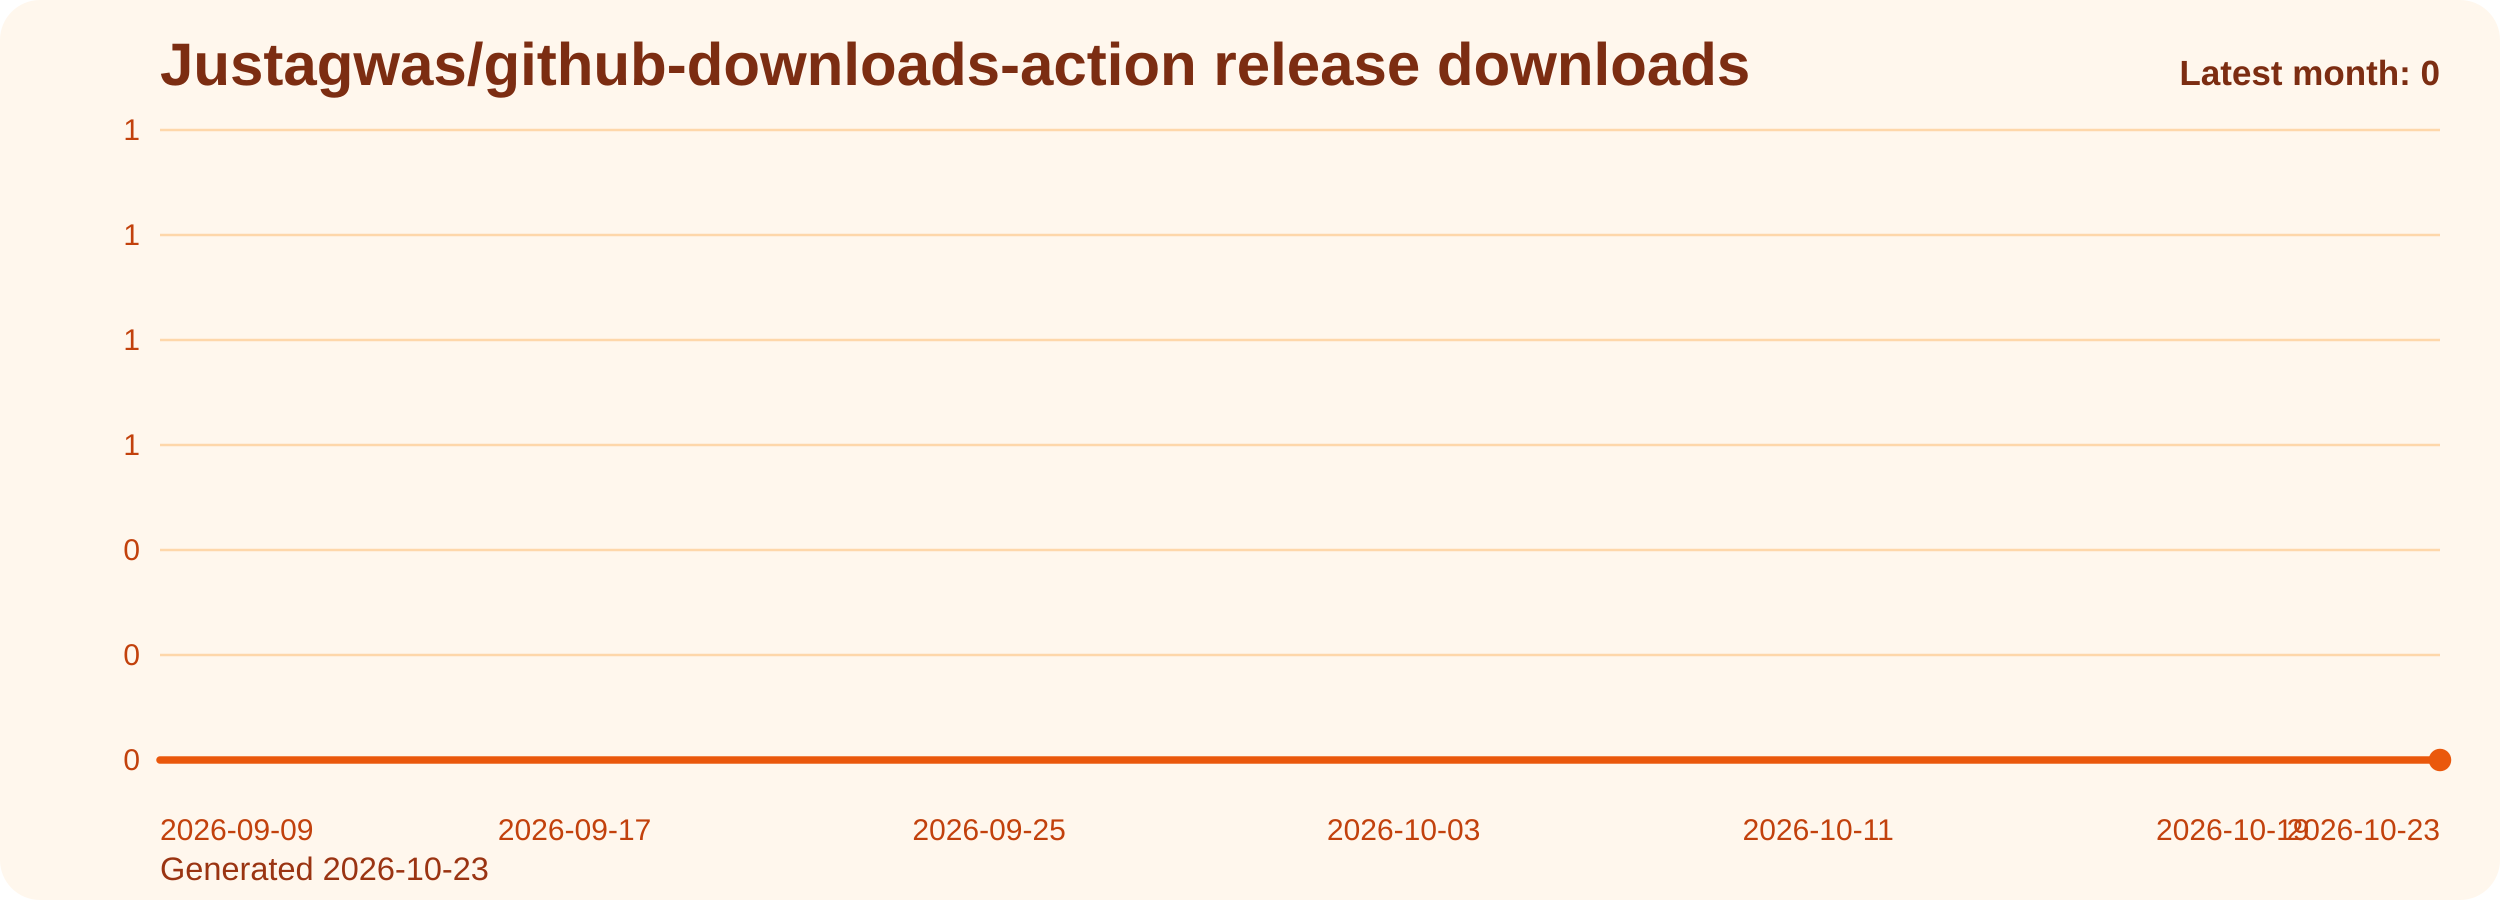
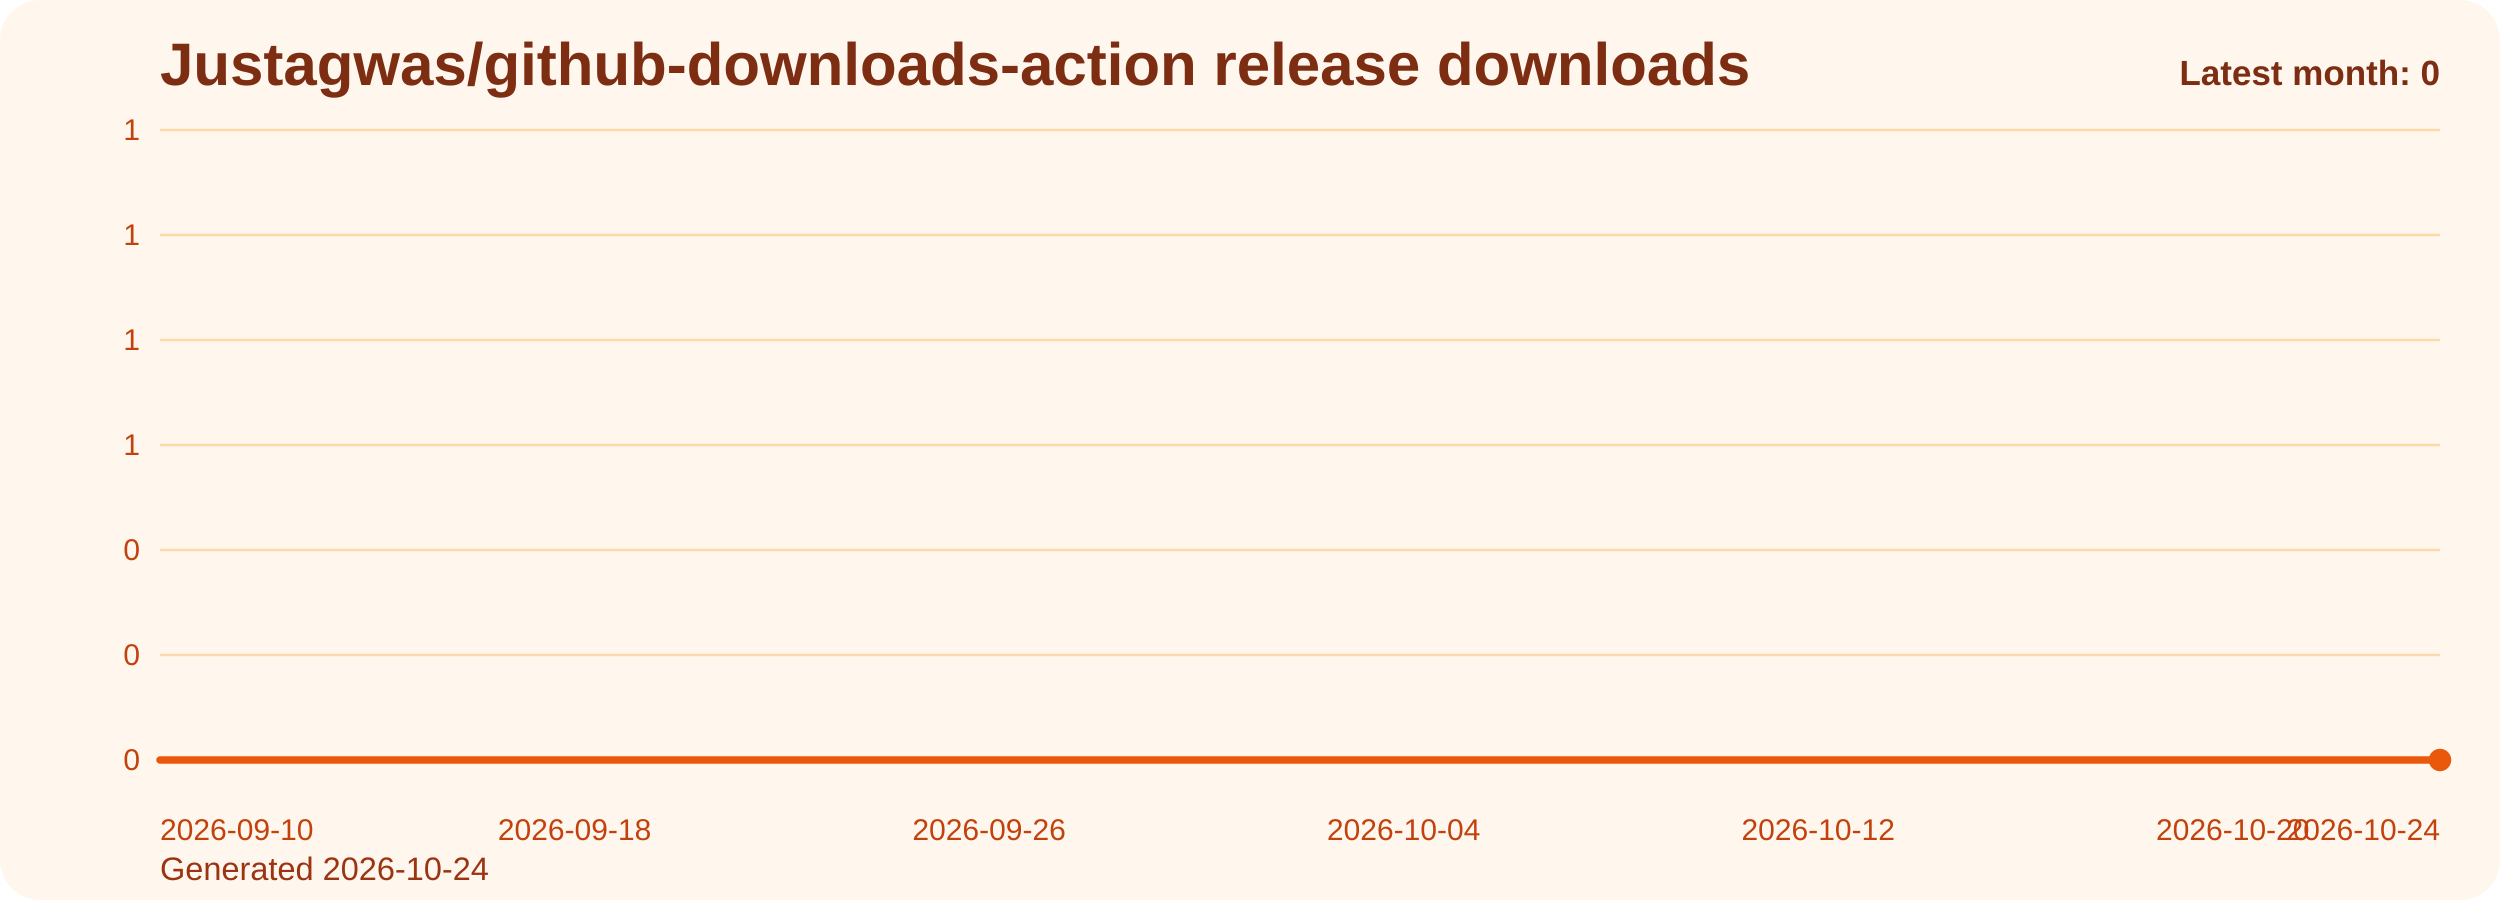
<svg xmlns="http://www.w3.org/2000/svg" viewBox="0 0 1000 360" role="img" aria-label="Justagwas/github-downloads-action release downloads chart">
  <defs>
    <linearGradient id="fill-monthly-orange" x1="0" y1="0" x2="0" y2="1">
      <stop offset="0%" stop-color="#f97316" stop-opacity="0.32" />
      <stop offset="100%" stop-color="#f97316" stop-opacity="0.05" />
    </linearGradient>
    <style>
      .bg { fill: #fff7ed; }
      .title { font: 700 24px Arial, sans-serif; fill: #7c2d12; }
      .sub { font: 400 13px Arial, sans-serif; fill: #9a3412; }
      .grid { stroke: #fed7aa; stroke-width: 1; }
      .axis { font: 400 12px Arial, sans-serif; fill: #c2410c; }
      .line { fill: none; stroke: #ea580c; stroke-width: 3; stroke-linecap: round; stroke-linejoin: round; }
      .dot { fill: #ea580c; }
      .value { font: 600 11px Arial, sans-serif; fill: #9a3412; }
      .latest { font: 700 14px Arial, sans-serif; fill: #7c2d12; }
    </style>
  </defs>
  <rect class="bg" x="0" y="0" width="1000" height="360" rx="16" />
  <text class="title" x="64" y="34">Justagwas/github-downloads-action release downloads</text>
-   <text class="sub" x="64" y="352">Generated 2026-10-23</text>
+   <text class="sub" x="64" y="352">Generated 2026-10-24</text>
  <line x1="64" y1="52.00" x2="976" y2="52.00" class="grid" />
  <text x="56" y="56.00" text-anchor="end" class="axis">1</text>
  <line x1="64" y1="94.00" x2="976" y2="94.00" class="grid" />
  <text x="56" y="98.00" text-anchor="end" class="axis">1</text>
  <line x1="64" y1="136.00" x2="976" y2="136.00" class="grid" />
  <text x="56" y="140.00" text-anchor="end" class="axis">1</text>
  <line x1="64" y1="178.00" x2="976" y2="178.00" class="grid" />
  <text x="56" y="182.00" text-anchor="end" class="axis">1</text>
  <line x1="64" y1="220.00" x2="976" y2="220.00" class="grid" />
  <text x="56" y="224.00" text-anchor="end" class="axis">0</text>
  <line x1="64" y1="262.00" x2="976" y2="262.00" class="grid" />
  <text x="56" y="266.00" text-anchor="end" class="axis">0</text>
  <line x1="64" y1="304.00" x2="976" y2="304.00" class="grid" />
  <text x="56" y="308.00" text-anchor="end" class="axis">0</text>
  <path d="M 64.00 304 L 64.00 304.00 L 84.73 304.00 L 105.45 304.00 L 126.18 304.00 L 146.91 304.00 L 167.64 304.00 L 188.36 304.00 L 209.09 304.00 L 229.82 304.00 L 250.55 304.00 L 271.27 304.00 L 292.00 304.00 L 312.73 304.00 L 333.45 304.00 L 354.18 304.00 L 374.91 304.00 L 395.64 304.00 L 416.36 304.00 L 437.09 304.00 L 457.82 304.00 L 478.55 304.00 L 499.27 304.00 L 520.00 304.00 L 540.73 304.00 L 561.45 304.00 L 582.18 304.00 L 602.91 304.00 L 623.64 304.00 L 644.36 304.00 L 665.09 304.00 L 685.82 304.00 L 706.55 304.00 L 727.27 304.00 L 748.00 304.00 L 768.73 304.00 L 789.45 304.00 L 810.18 304.00 L 830.91 304.00 L 851.64 304.00 L 872.36 304.00 L 893.09 304.00 L 913.82 304.00 L 934.55 304.00 L 955.27 304.00 L 976.00 304.00 L 976.00 304 Z" fill="url(#fill-monthly-orange)" />
  <polyline class="line" points="64.00,304.00 84.73,304.00 105.45,304.00 126.18,304.00 146.91,304.00 167.64,304.00 188.36,304.00 209.09,304.00 229.82,304.00 250.55,304.00 271.27,304.00 292.00,304.00 312.73,304.00 333.45,304.00 354.18,304.00 374.91,304.00 395.64,304.00 416.36,304.00 437.09,304.00 457.82,304.00 478.55,304.00 499.27,304.00 520.00,304.00 540.73,304.00 561.45,304.00 582.18,304.00 602.91,304.00 623.64,304.00 644.36,304.00 665.09,304.00 685.82,304.00 706.55,304.00 727.27,304.00 748.00,304.00 768.73,304.00 789.45,304.00 810.18,304.00 830.91,304.00 851.64,304.00 872.36,304.00 893.09,304.00 913.82,304.00 934.55,304.00 955.27,304.00 976.00,304.00" />
  <circle class="dot" cx="976.00" cy="304.00" r="4.5" />
-   <text class="axis" x="64.00" y="336" text-anchor="start">2026-09-09</text>
-   <text class="axis" x="229.82" y="336" text-anchor="middle">2026-09-17</text>
-   <text class="axis" x="395.64" y="336" text-anchor="middle">2026-09-25</text>
-   <text class="axis" x="561.45" y="336" text-anchor="middle">2026-10-03</text>
-   <text class="axis" x="727.27" y="336" text-anchor="middle">2026-10-11</text>
-   <text class="axis" x="893.09" y="336" text-anchor="middle">2026-10-19</text>
-   <text class="axis" x="976.00" y="336" text-anchor="end">2026-10-23</text>
+   <text class="axis" x="64.00" y="336" text-anchor="start">2026-09-10</text>
+   <text class="axis" x="229.82" y="336" text-anchor="middle">2026-09-18</text>
+   <text class="axis" x="395.64" y="336" text-anchor="middle">2026-09-26</text>
+   <text class="axis" x="561.45" y="336" text-anchor="middle">2026-10-04</text>
+   <text class="axis" x="727.27" y="336" text-anchor="middle">2026-10-12</text>
+   <text class="axis" x="893.09" y="336" text-anchor="middle">2026-10-20</text>
+   <text class="axis" x="976.00" y="336" text-anchor="end">2026-10-24</text>
  <text class="latest" x="976" y="34" text-anchor="end">Latest month: 0</text>
</svg>
